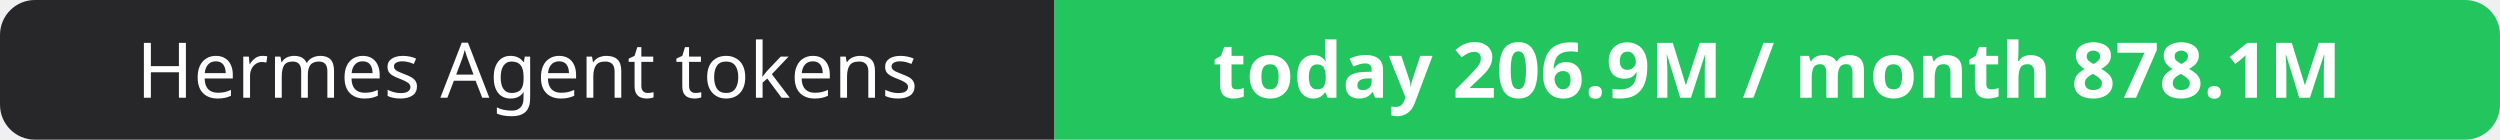
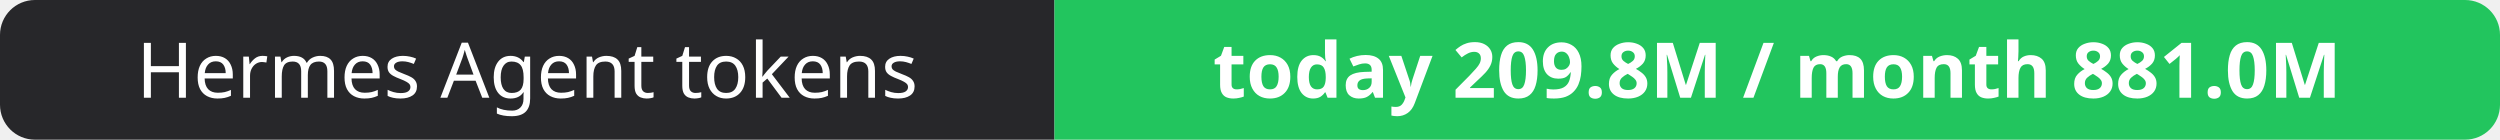
- <svg xmlns="http://www.w3.org/2000/svg" width="358" height="20" role="img" aria-label="Hermes Agent tokens: today 206.9M / month 878.1M">
+ <svg xmlns="http://www.w3.org/2000/svg" width="358" height="20" role="img" aria-label="Hermes Agent tokens: today 209.8M / month 881.0M">
  <clipPath id="r">
    <rect width="358" height="20" rx="5" fill="#fff" />
  </clipPath>
  <g clip-path="url(#r)">
    <rect width="151" height="20" fill="#27272a" />
    <rect x="151" width="207" height="20" fill="#22c55e" />
  </g>
  <g fill="#fff" text-anchor="middle" font-family="Verdana,Geneva,sans-serif" font-size="11">
    <text x="75.5" y="14">Hermes Agent tokens</text>
-     <text x="254.5" y="14" font-weight="700">today 206.9M / month 878.1M</text>
+     <text x="254.5" y="14" font-weight="700">today 209.8M / month 881.0M</text>
  </g>
</svg>
